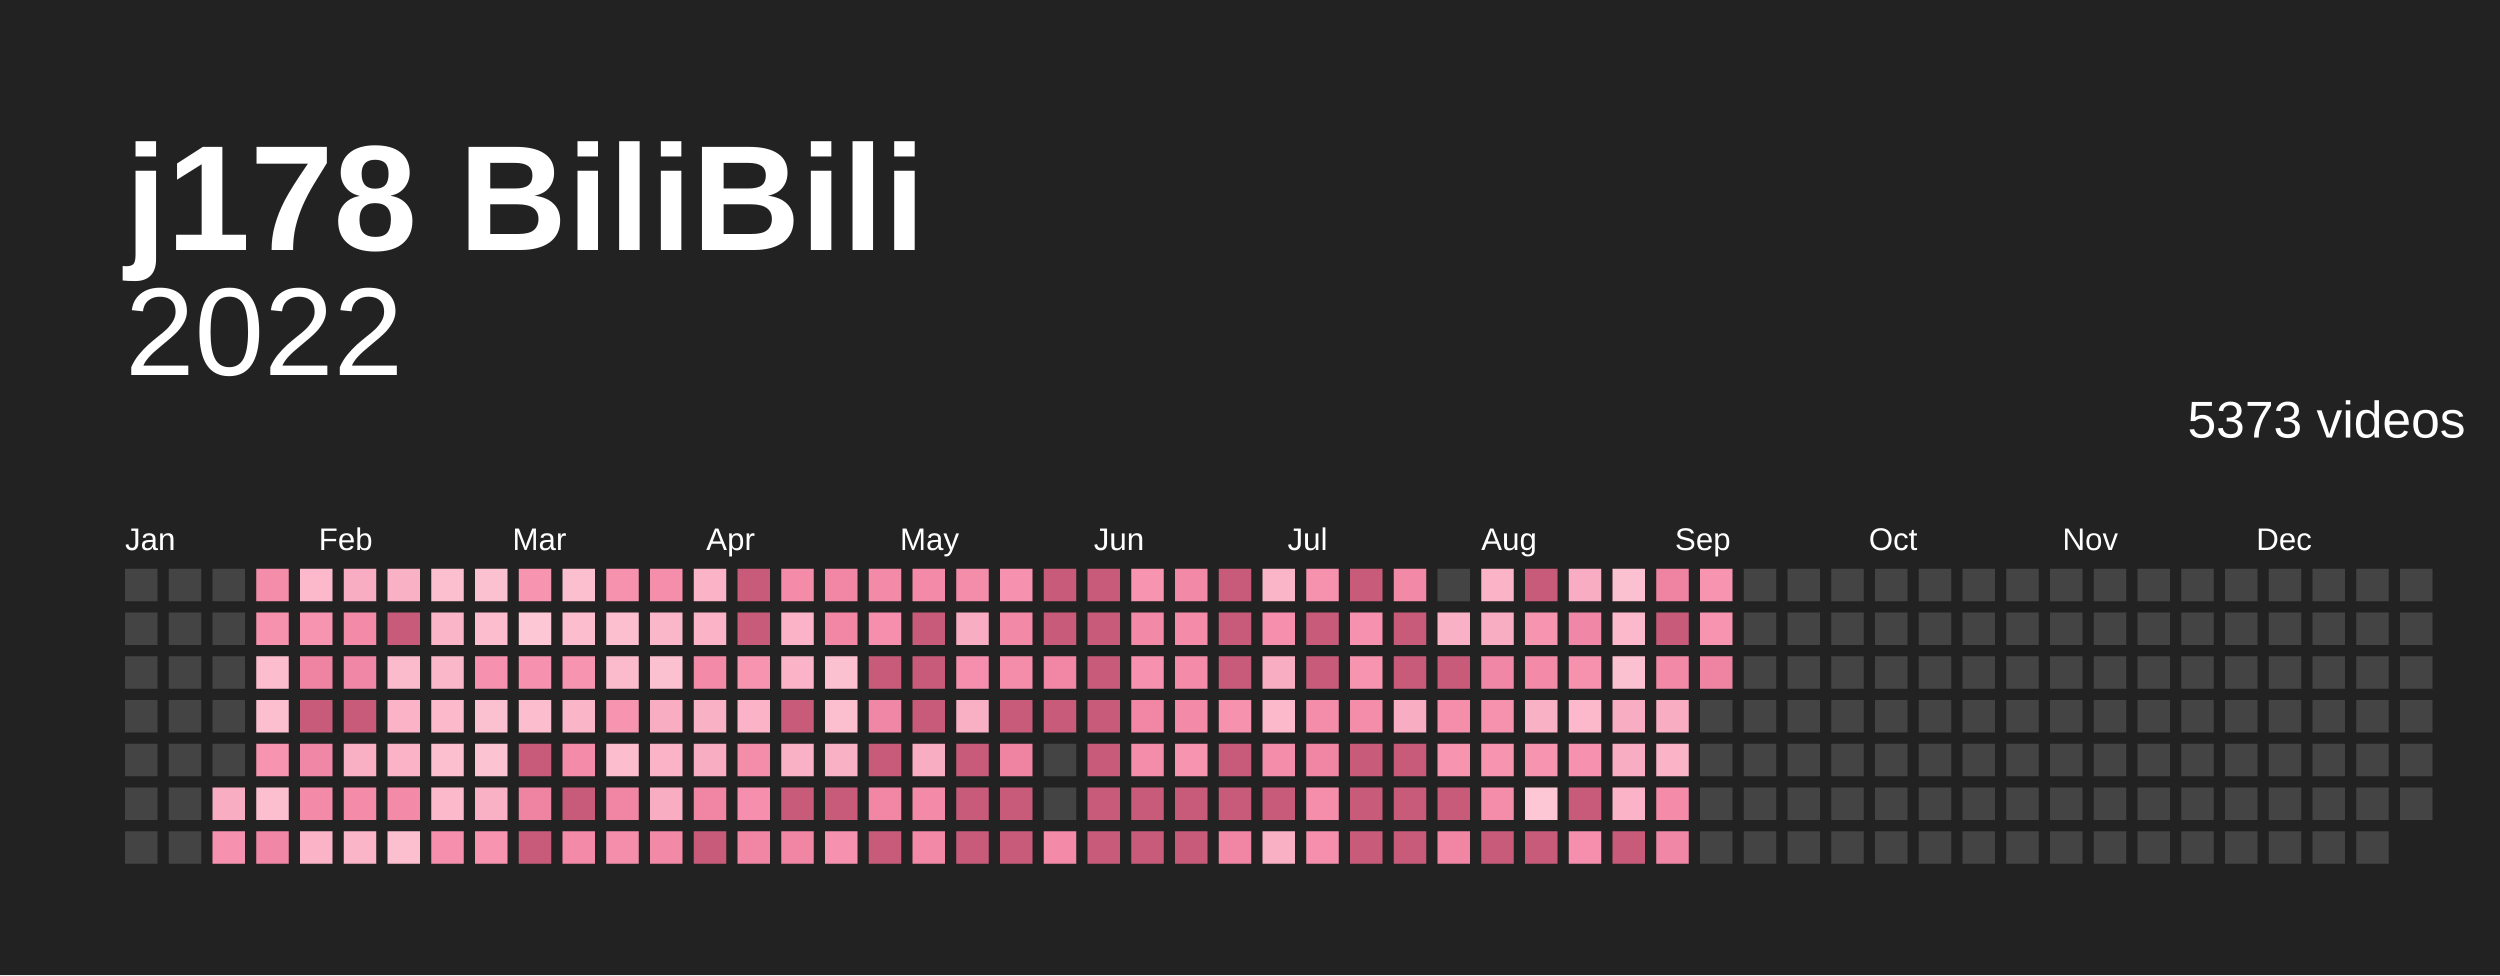
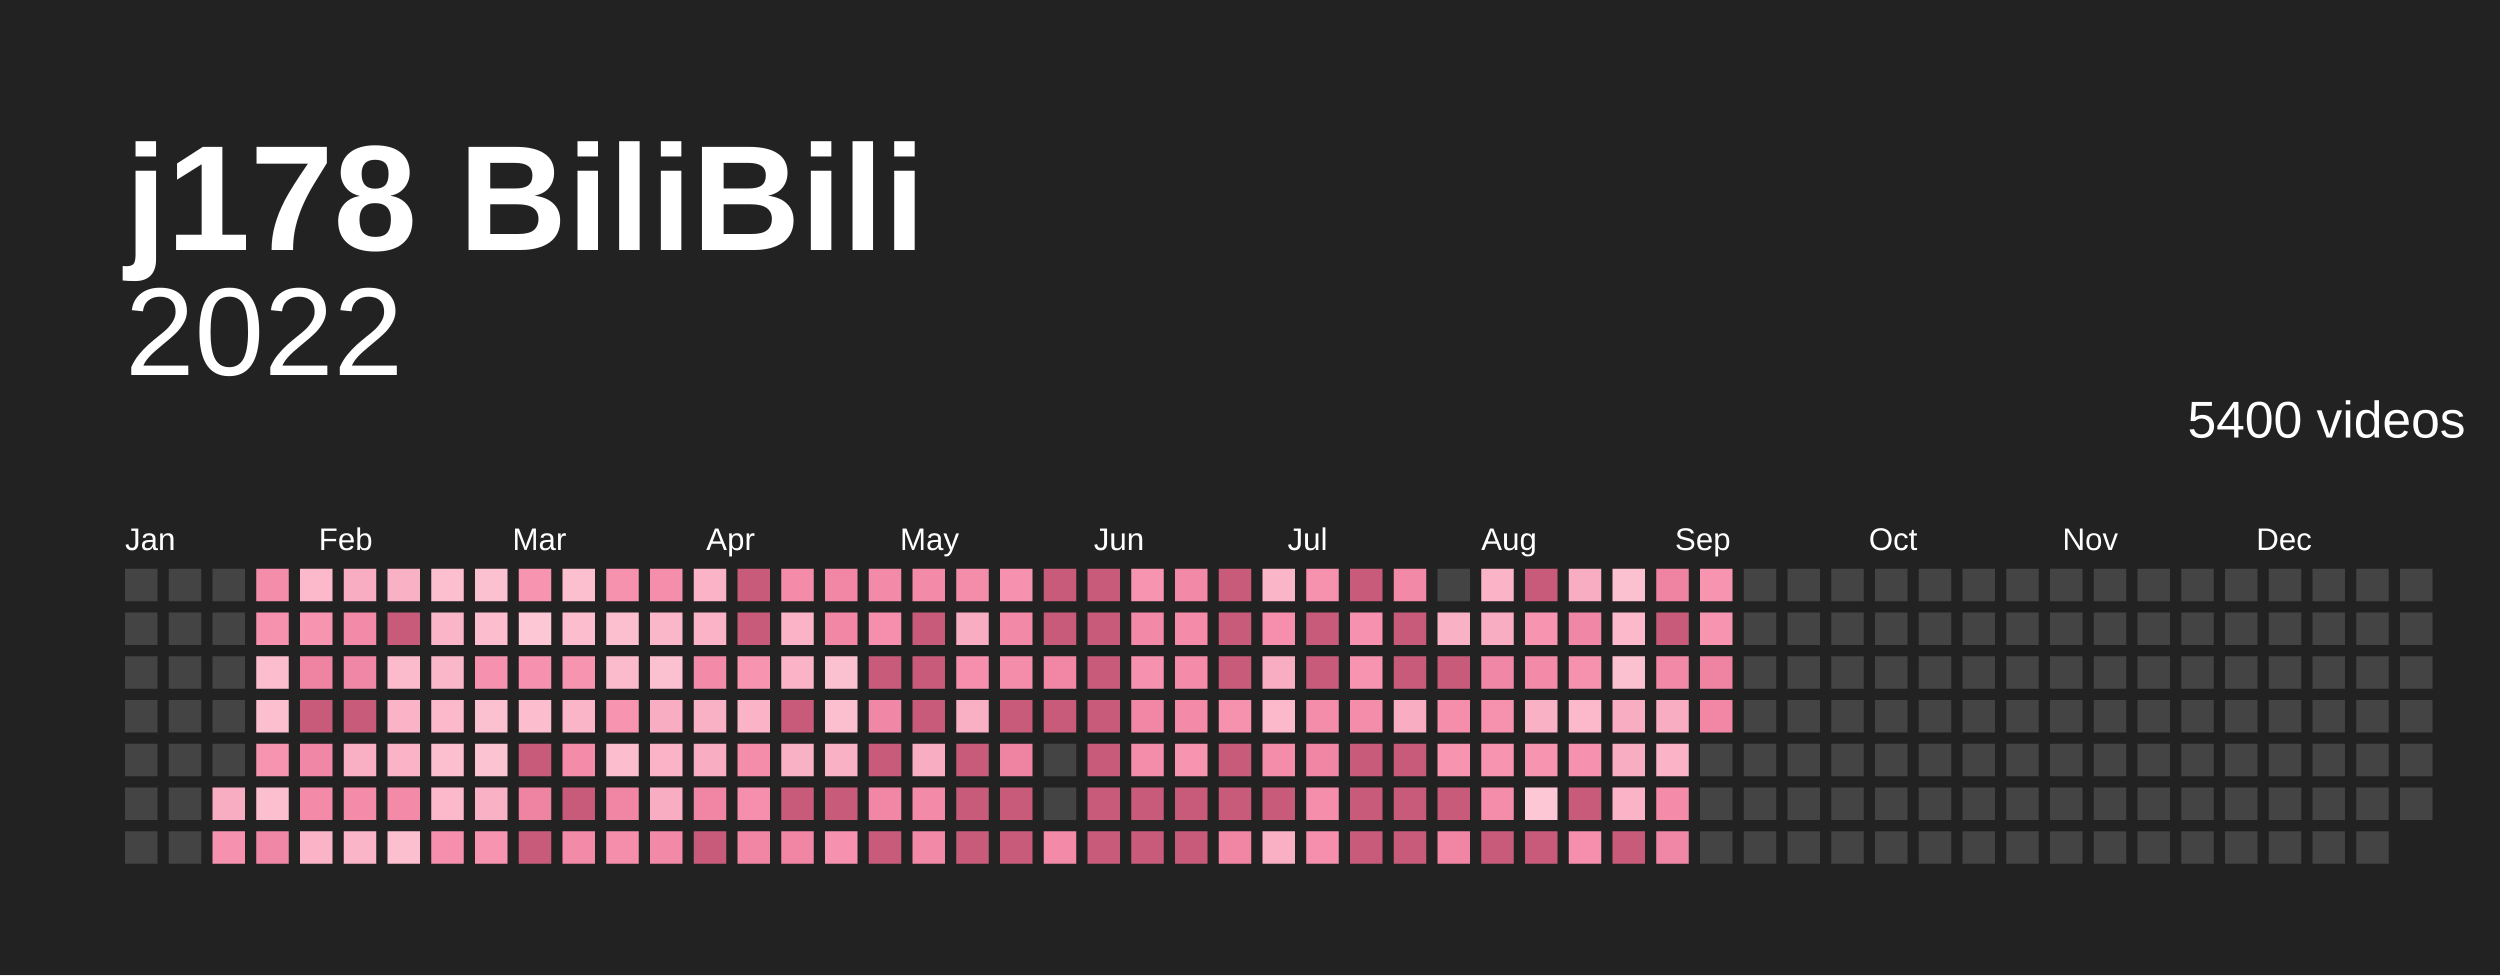
<svg xmlns="http://www.w3.org/2000/svg" baseProfile="full" height="78mm" version="1.1" viewBox="0,0,200,78" width="200mm">
  <defs />
  <rect fill="#222222" height="78" width="200" x="0" y="0" />
  <text fill="#ffffff" style="font-size:12px; font-family:Arial; font-weight:bold;" x="10" y="20">j178 BiliBili</text>
  <text alignment-baseline="hanging" fill="#ffffff" style="font-size:10.0px; font-family:Arial;" x="10" y="30">2022</text>
-   <text alignment-baseline="hanging" fill="#ffffff" style="font-size:4.125px; font-family:Arial;" x="175" y="35">5373 videos</text>
+   <text alignment-baseline="hanging" fill="#ffffff" style="font-size:4.125px; font-family:Arial;" x="175" y="35">5400 videos</text>
  <text fill="#ffffff" style="font-size:2.5px; font-family:Arial" x="10.0" y="44">Jan</text>
  <text fill="#ffffff" style="font-size:2.5px; font-family:Arial" x="25.5" y="44">Feb</text>
  <text fill="#ffffff" style="font-size:2.5px; font-family:Arial" x="41.0" y="44">Mar</text>
  <text fill="#ffffff" style="font-size:2.5px; font-family:Arial" x="56.5" y="44">Apr</text>
  <text fill="#ffffff" style="font-size:2.5px; font-family:Arial" x="72.0" y="44">May</text>
  <text fill="#ffffff" style="font-size:2.5px; font-family:Arial" x="87.5" y="44">Jun</text>
  <text fill="#ffffff" style="font-size:2.5px; font-family:Arial" x="103.0" y="44">Jul</text>
  <text fill="#ffffff" style="font-size:2.5px; font-family:Arial" x="118.5" y="44">Aug</text>
  <text fill="#ffffff" style="font-size:2.5px; font-family:Arial" x="134.0" y="44">Sep</text>
  <text fill="#ffffff" style="font-size:2.5px; font-family:Arial" x="149.5" y="44">Oct</text>
  <text fill="#ffffff" style="font-size:2.5px; font-family:Arial" x="165.0" y="44">Nov</text>
  <text fill="#ffffff" style="font-size:2.5px; font-family:Arial" x="180.5" y="44">Dec</text>
  <rect fill="#444444" height="2.6" width="2.6" x="10.0" y="45.5" />
  <rect fill="#444444" height="2.6" width="2.6" x="10.0" y="49.0" />
  <rect fill="#444444" height="2.6" width="2.6" x="10.0" y="52.5" />
  <rect fill="#444444" height="2.6" width="2.6" x="10.0" y="56.0" />
  <rect fill="#444444" height="2.6" width="2.6" x="10.0" y="59.5" />
  <rect fill="#444444" height="2.6" width="2.6" x="10.0" y="63.0" />
  <rect fill="#444444" height="2.6" width="2.6" x="10.0" y="66.5" />
  <rect fill="#444444" height="2.6" width="2.6" x="13.5" y="45.5" />
  <rect fill="#444444" height="2.6" width="2.6" x="13.5" y="49.0" />
  <rect fill="#444444" height="2.6" width="2.6" x="13.5" y="52.5" />
  <rect fill="#444444" height="2.6" width="2.6" x="13.5" y="56.0" />
  <rect fill="#444444" height="2.6" width="2.6" x="13.5" y="59.5" />
  <rect fill="#444444" height="2.6" width="2.6" x="13.5" y="63.0" />
  <rect fill="#444444" height="2.6" width="2.6" x="13.5" y="66.5" />
  <rect fill="#444444" height="2.6" width="2.6" x="17.0" y="45.5" />
  <rect fill="#444444" height="2.6" width="2.6" x="17.0" y="49.0" />
  <rect fill="#444444" height="2.6" width="2.6" x="17.0" y="52.5" />
  <rect fill="#444444" height="2.6" width="2.6" x="17.0" y="56.0" />
  <rect fill="#444444" height="2.6" width="2.6" x="17.0" y="59.5" />
  <rect fill="#f8adc2" height="2.6" width="2.6" x="17.0" y="63.0" />
  <rect fill="#f692af" height="2.6" width="2.6" x="17.0" y="66.5" />
  <rect fill="#f48daa" height="2.6" width="2.6" x="20.5" y="45.5" />
  <rect fill="#f691ae" height="2.6" width="2.6" x="20.5" y="49.0" />
  <rect fill="#fcbdce" height="2.6" width="2.6" x="20.5" y="52.5" />
  <rect fill="#fcbfd0" height="2.6" width="2.6" x="20.5" y="56.0" />
  <rect fill="#f794b0" height="2.6" width="2.6" x="20.5" y="59.5" />
  <rect fill="#fcbfd0" height="2.6" width="2.6" x="20.5" y="63.0" />
  <rect fill="#f187a6" height="2.6" width="2.6" x="20.5" y="66.5" />
  <rect fill="#fbb9cb" height="2.6" width="2.6" x="24.0" y="45.5" />
  <rect fill="#f794b0" height="2.6" width="2.6" x="24.0" y="49.0" />
  <rect fill="#ef84a2" height="2.6" width="2.6" x="24.0" y="52.5" />
  <rect fill="#c95b7a" height="2.6" width="2.6" x="24.0" y="56.0" />
  <rect fill="#f187a6" height="2.6" width="2.6" x="24.0" y="59.5" />
  <rect fill="#f38aa8" height="2.6" width="2.6" x="24.0" y="63.0" />
  <rect fill="#fab3c7" height="2.6" width="2.6" x="24.0" y="66.5" />
  <rect fill="#f8adc2" height="2.6" width="2.6" x="27.5" y="45.5" />
  <rect fill="#f38aa8" height="2.6" width="2.6" x="27.5" y="49.0" />
  <rect fill="#f187a6" height="2.6" width="2.6" x="27.5" y="52.5" />
  <rect fill="#c95b7a" height="2.6" width="2.6" x="27.5" y="56.0" />
  <rect fill="#f9afc4" height="2.6" width="2.6" x="27.5" y="59.5" />
  <rect fill="#f38ba9" height="2.6" width="2.6" x="27.5" y="63.0" />
  <rect fill="#fab5c8" height="2.6" width="2.6" x="27.5" y="66.5" />
  <rect fill="#f9b1c5" height="2.6" width="2.6" x="31.0" y="45.5" />
  <rect fill="#c95b7a" height="2.6" width="2.6" x="31.0" y="49.0" />
  <rect fill="#fbbbcd" height="2.6" width="2.6" x="31.0" y="52.5" />
  <rect fill="#fab3c7" height="2.6" width="2.6" x="31.0" y="56.0" />
  <rect fill="#fab3c7" height="2.6" width="2.6" x="31.0" y="59.5" />
  <rect fill="#f38aa8" height="2.6" width="2.6" x="31.0" y="63.0" />
  <rect fill="#fcbfd0" height="2.6" width="2.6" x="31.0" y="66.5" />
  <rect fill="#fcbfd0" height="2.6" width="2.6" x="34.5" y="45.5" />
  <rect fill="#fab5c8" height="2.6" width="2.6" x="34.5" y="49.0" />
  <rect fill="#fab7ca" height="2.6" width="2.6" x="34.5" y="52.5" />
  <rect fill="#fbb9cb" height="2.6" width="2.6" x="34.5" y="56.0" />
  <rect fill="#fcbfd0" height="2.6" width="2.6" x="34.5" y="59.5" />
  <rect fill="#fbb9cb" height="2.6" width="2.6" x="34.5" y="63.0" />
  <rect fill="#f58fad" height="2.6" width="2.6" x="34.5" y="66.5" />
  <rect fill="#fcc1d1" height="2.6" width="2.6" x="38.0" y="45.5" />
  <rect fill="#fcbdce" height="2.6" width="2.6" x="38.0" y="49.0" />
  <rect fill="#f692af" height="2.6" width="2.6" x="38.0" y="52.5" />
  <rect fill="#fcc1d1" height="2.6" width="2.6" x="38.0" y="56.0" />
  <rect fill="#fcc3d3" height="2.6" width="2.6" x="38.0" y="59.5" />
  <rect fill="#f9b1c5" height="2.6" width="2.6" x="38.0" y="63.0" />
  <rect fill="#f794b0" height="2.6" width="2.6" x="38.0" y="66.5" />
  <rect fill="#f795b1" height="2.6" width="2.6" x="41.5" y="45.5" />
  <rect fill="#fdc7d6" height="2.6" width="2.6" x="41.5" y="49.0" />
  <rect fill="#f692af" height="2.6" width="2.6" x="41.5" y="52.5" />
  <rect fill="#fcbdce" height="2.6" width="2.6" x="41.5" y="56.0" />
  <rect fill="#c95b7a" height="2.6" width="2.6" x="41.5" y="59.5" />
  <rect fill="#ef84a2" height="2.6" width="2.6" x="41.5" y="63.0" />
  <rect fill="#c95b7a" height="2.6" width="2.6" x="41.5" y="66.5" />
  <rect fill="#fcbfd0" height="2.6" width="2.6" x="45.0" y="45.5" />
  <rect fill="#fcbdce" height="2.6" width="2.6" x="45.0" y="49.0" />
  <rect fill="#f794b0" height="2.6" width="2.6" x="45.0" y="52.5" />
  <rect fill="#fab5c8" height="2.6" width="2.6" x="45.0" y="56.0" />
  <rect fill="#f38ba9" height="2.6" width="2.6" x="45.0" y="59.5" />
  <rect fill="#c95b7a" height="2.6" width="2.6" x="45.0" y="63.0" />
  <rect fill="#f38aa8" height="2.6" width="2.6" x="45.0" y="66.5" />
  <rect fill="#f691ae" height="2.6" width="2.6" x="48.5" y="45.5" />
  <rect fill="#fcbfd0" height="2.6" width="2.6" x="48.5" y="49.0" />
  <rect fill="#fbbbcd" height="2.6" width="2.6" x="48.5" y="52.5" />
  <rect fill="#f795b1" height="2.6" width="2.6" x="48.5" y="56.0" />
  <rect fill="#fcbdce" height="2.6" width="2.6" x="48.5" y="59.5" />
  <rect fill="#f085a4" height="2.6" width="2.6" x="48.5" y="63.0" />
  <rect fill="#f48eab" height="2.6" width="2.6" x="48.5" y="66.5" />
  <rect fill="#f48eab" height="2.6" width="2.6" x="52.0" y="45.5" />
  <rect fill="#fab7ca" height="2.6" width="2.6" x="52.0" y="49.0" />
  <rect fill="#fcc1d1" height="2.6" width="2.6" x="52.0" y="52.5" />
  <rect fill="#f8adc2" height="2.6" width="2.6" x="52.0" y="56.0" />
  <rect fill="#fab3c7" height="2.6" width="2.6" x="52.0" y="59.5" />
  <rect fill="#f8adc2" height="2.6" width="2.6" x="52.0" y="63.0" />
  <rect fill="#f289a7" height="2.6" width="2.6" x="52.0" y="66.5" />
  <rect fill="#fab3c7" height="2.6" width="2.6" x="55.5" y="45.5" />
  <rect fill="#fab3c7" height="2.6" width="2.6" x="55.5" y="49.0" />
  <rect fill="#f38aa8" height="2.6" width="2.6" x="55.5" y="52.5" />
  <rect fill="#f9b1c5" height="2.6" width="2.6" x="55.5" y="56.0" />
  <rect fill="#f8adc2" height="2.6" width="2.6" x="55.5" y="59.5" />
  <rect fill="#f085a4" height="2.6" width="2.6" x="55.5" y="63.0" />
  <rect fill="#c95b7a" height="2.6" width="2.6" x="55.5" y="66.5" />
  <rect fill="#c95b7a" height="2.6" width="2.6" x="59.0" y="45.5" />
  <rect fill="#c95b7a" height="2.6" width="2.6" x="59.0" y="49.0" />
  <rect fill="#f795b1" height="2.6" width="2.6" x="59.0" y="52.5" />
  <rect fill="#fab3c7" height="2.6" width="2.6" x="59.0" y="56.0" />
  <rect fill="#f48daa" height="2.6" width="2.6" x="59.0" y="59.5" />
  <rect fill="#f58fad" height="2.6" width="2.6" x="59.0" y="63.0" />
  <rect fill="#f085a4" height="2.6" width="2.6" x="59.0" y="66.5" />
  <rect fill="#f38ba9" height="2.6" width="2.6" x="62.5" y="45.5" />
  <rect fill="#fab3c7" height="2.6" width="2.6" x="62.5" y="49.0" />
  <rect fill="#fab3c7" height="2.6" width="2.6" x="62.5" y="52.5" />
  <rect fill="#c95b7a" height="2.6" width="2.6" x="62.5" y="56.0" />
  <rect fill="#f9b1c5" height="2.6" width="2.6" x="62.5" y="59.5" />
  <rect fill="#c95b7a" height="2.6" width="2.6" x="62.5" y="63.0" />
  <rect fill="#f085a4" height="2.6" width="2.6" x="62.5" y="66.5" />
  <rect fill="#f186a5" height="2.6" width="2.6" x="66.0" y="45.5" />
  <rect fill="#f186a5" height="2.6" width="2.6" x="66.0" y="49.0" />
  <rect fill="#fcc1d1" height="2.6" width="2.6" x="66.0" y="52.5" />
  <rect fill="#fcbfd0" height="2.6" width="2.6" x="66.0" y="56.0" />
  <rect fill="#f9b1c5" height="2.6" width="2.6" x="66.0" y="59.5" />
  <rect fill="#c95b7a" height="2.6" width="2.6" x="66.0" y="63.0" />
  <rect fill="#f692af" height="2.6" width="2.6" x="66.0" y="66.5" />
  <rect fill="#f38aa8" height="2.6" width="2.6" x="69.5" y="45.5" />
  <rect fill="#f58fad" height="2.6" width="2.6" x="69.5" y="49.0" />
  <rect fill="#c95b7a" height="2.6" width="2.6" x="69.5" y="52.5" />
  <rect fill="#f187a6" height="2.6" width="2.6" x="69.5" y="56.0" />
  <rect fill="#c95b7a" height="2.6" width="2.6" x="69.5" y="59.5" />
  <rect fill="#f186a5" height="2.6" width="2.6" x="69.5" y="63.0" />
  <rect fill="#c95b7a" height="2.6" width="2.6" x="69.5" y="66.5" />
  <rect fill="#f38aa8" height="2.6" width="2.6" x="73.0" y="45.5" />
  <rect fill="#c95b7a" height="2.6" width="2.6" x="73.0" y="49.0" />
  <rect fill="#c95b7a" height="2.6" width="2.6" x="73.0" y="52.5" />
  <rect fill="#c95b7a" height="2.6" width="2.6" x="73.0" y="56.0" />
  <rect fill="#f8adc2" height="2.6" width="2.6" x="73.0" y="59.5" />
  <rect fill="#f38aa8" height="2.6" width="2.6" x="73.0" y="63.0" />
  <rect fill="#f289a7" height="2.6" width="2.6" x="73.0" y="66.5" />
  <rect fill="#f48daa" height="2.6" width="2.6" x="76.5" y="45.5" />
  <rect fill="#f8adc2" height="2.6" width="2.6" x="76.5" y="49.0" />
  <rect fill="#f58fad" height="2.6" width="2.6" x="76.5" y="52.5" />
  <rect fill="#f9afc4" height="2.6" width="2.6" x="76.5" y="56.0" />
  <rect fill="#c95b7a" height="2.6" width="2.6" x="76.5" y="59.5" />
  <rect fill="#c95b7a" height="2.6" width="2.6" x="76.5" y="63.0" />
  <rect fill="#c95b7a" height="2.6" width="2.6" x="76.5" y="66.5" />
  <rect fill="#f692af" height="2.6" width="2.6" x="80.0" y="45.5" />
  <rect fill="#f289a7" height="2.6" width="2.6" x="80.0" y="49.0" />
  <rect fill="#f48daa" height="2.6" width="2.6" x="80.0" y="52.5" />
  <rect fill="#c95b7a" height="2.6" width="2.6" x="80.0" y="56.0" />
  <rect fill="#ef84a2" height="2.6" width="2.6" x="80.0" y="59.5" />
  <rect fill="#c95b7a" height="2.6" width="2.6" x="80.0" y="63.0" />
  <rect fill="#c95b7a" height="2.6" width="2.6" x="80.0" y="66.5" />
  <rect fill="#c95b7a" height="2.6" width="2.6" x="83.5" y="45.5" />
  <rect fill="#c95b7a" height="2.6" width="2.6" x="83.5" y="49.0" />
  <rect fill="#f186a5" height="2.6" width="2.6" x="83.5" y="52.5" />
  <rect fill="#c95b7a" height="2.6" width="2.6" x="83.5" y="56.0" />
  <rect fill="#444444" height="2.6" width="2.6" x="83.5" y="59.5" />
  <rect fill="#444444" height="2.6" width="2.6" x="83.5" y="63.0" />
  <rect fill="#f38aa8" height="2.6" width="2.6" x="83.5" y="66.5" />
  <rect fill="#c95b7a" height="2.6" width="2.6" x="87.0" y="45.5" />
  <rect fill="#c95b7a" height="2.6" width="2.6" x="87.0" y="49.0" />
  <rect fill="#c95b7a" height="2.6" width="2.6" x="87.0" y="52.5" />
  <rect fill="#c95b7a" height="2.6" width="2.6" x="87.0" y="56.0" />
  <rect fill="#c95b7a" height="2.6" width="2.6" x="87.0" y="59.5" />
  <rect fill="#c95b7a" height="2.6" width="2.6" x="87.0" y="63.0" />
  <rect fill="#c95b7a" height="2.6" width="2.6" x="87.0" y="66.5" />
  <rect fill="#f795b1" height="2.6" width="2.6" x="90.5" y="45.5" />
  <rect fill="#f289a7" height="2.6" width="2.6" x="90.5" y="49.0" />
  <rect fill="#f692af" height="2.6" width="2.6" x="90.5" y="52.5" />
  <rect fill="#f186a5" height="2.6" width="2.6" x="90.5" y="56.0" />
  <rect fill="#f48daa" height="2.6" width="2.6" x="90.5" y="59.5" />
  <rect fill="#c95b7a" height="2.6" width="2.6" x="90.5" y="63.0" />
  <rect fill="#c95b7a" height="2.6" width="2.6" x="90.5" y="66.5" />
  <rect fill="#f289a7" height="2.6" width="2.6" x="94.0" y="45.5" />
  <rect fill="#f38ba9" height="2.6" width="2.6" x="94.0" y="49.0" />
  <rect fill="#f38ba9" height="2.6" width="2.6" x="94.0" y="52.5" />
  <rect fill="#f38aa8" height="2.6" width="2.6" x="94.0" y="56.0" />
  <rect fill="#f795b1" height="2.6" width="2.6" x="94.0" y="59.5" />
  <rect fill="#c95b7a" height="2.6" width="2.6" x="94.0" y="63.0" />
  <rect fill="#c95b7a" height="2.6" width="2.6" x="94.0" y="66.5" />
  <rect fill="#c95b7a" height="2.6" width="2.6" x="97.5" y="45.5" />
  <rect fill="#c95b7a" height="2.6" width="2.6" x="97.5" y="49.0" />
  <rect fill="#c95b7a" height="2.6" width="2.6" x="97.5" y="52.5" />
  <rect fill="#f691ae" height="2.6" width="2.6" x="97.5" y="56.0" />
  <rect fill="#c95b7a" height="2.6" width="2.6" x="97.5" y="59.5" />
  <rect fill="#c95b7a" height="2.6" width="2.6" x="97.5" y="63.0" />
  <rect fill="#f085a4" height="2.6" width="2.6" x="97.5" y="66.5" />
  <rect fill="#fab5c8" height="2.6" width="2.6" x="101.0" y="45.5" />
  <rect fill="#f58fad" height="2.6" width="2.6" x="101.0" y="49.0" />
  <rect fill="#f8adc2" height="2.6" width="2.6" x="101.0" y="52.5" />
  <rect fill="#fbb9cb" height="2.6" width="2.6" x="101.0" y="56.0" />
  <rect fill="#f48daa" height="2.6" width="2.6" x="101.0" y="59.5" />
  <rect fill="#c95b7a" height="2.6" width="2.6" x="101.0" y="63.0" />
  <rect fill="#f9afc4" height="2.6" width="2.6" x="101.0" y="66.5" />
  <rect fill="#f691ae" height="2.6" width="2.6" x="104.5" y="45.5" />
  <rect fill="#c95b7a" height="2.6" width="2.6" x="104.5" y="49.0" />
  <rect fill="#c95b7a" height="2.6" width="2.6" x="104.5" y="52.5" />
  <rect fill="#f48daa" height="2.6" width="2.6" x="104.5" y="56.0" />
  <rect fill="#f085a4" height="2.6" width="2.6" x="104.5" y="59.5" />
  <rect fill="#f48eab" height="2.6" width="2.6" x="104.5" y="63.0" />
  <rect fill="#f58fad" height="2.6" width="2.6" x="104.5" y="66.5" />
  <rect fill="#c95b7a" height="2.6" width="2.6" x="108.0" y="45.5" />
  <rect fill="#f692af" height="2.6" width="2.6" x="108.0" y="49.0" />
  <rect fill="#f794b0" height="2.6" width="2.6" x="108.0" y="52.5" />
  <rect fill="#f48daa" height="2.6" width="2.6" x="108.0" y="56.0" />
  <rect fill="#c95b7a" height="2.6" width="2.6" x="108.0" y="59.5" />
  <rect fill="#c95b7a" height="2.6" width="2.6" x="108.0" y="63.0" />
  <rect fill="#c95b7a" height="2.6" width="2.6" x="108.0" y="66.5" />
  <rect fill="#f289a7" height="2.6" width="2.6" x="111.5" y="45.5" />
  <rect fill="#c95b7a" height="2.6" width="2.6" x="111.5" y="49.0" />
  <rect fill="#c95b7a" height="2.6" width="2.6" x="111.5" y="52.5" />
  <rect fill="#f8adc2" height="2.6" width="2.6" x="111.5" y="56.0" />
  <rect fill="#c95b7a" height="2.6" width="2.6" x="111.5" y="59.5" />
  <rect fill="#c95b7a" height="2.6" width="2.6" x="111.5" y="63.0" />
  <rect fill="#c95b7a" height="2.6" width="2.6" x="111.5" y="66.5" />
  <rect fill="#444444" height="2.6" width="2.6" x="115.0" y="45.5" />
  <rect fill="#f9b1c5" height="2.6" width="2.6" x="115.0" y="49.0" />
  <rect fill="#c95b7a" height="2.6" width="2.6" x="115.0" y="52.5" />
  <rect fill="#f48eab" height="2.6" width="2.6" x="115.0" y="56.0" />
  <rect fill="#f794b0" height="2.6" width="2.6" x="115.0" y="59.5" />
  <rect fill="#c95b7a" height="2.6" width="2.6" x="115.0" y="63.0" />
  <rect fill="#f085a4" height="2.6" width="2.6" x="115.0" y="66.5" />
  <rect fill="#fab3c7" height="2.6" width="2.6" x="118.5" y="45.5" />
  <rect fill="#f8adc2" height="2.6" width="2.6" x="118.5" y="49.0" />
  <rect fill="#f187a6" height="2.6" width="2.6" x="118.5" y="52.5" />
  <rect fill="#f691ae" height="2.6" width="2.6" x="118.5" y="56.0" />
  <rect fill="#f795b1" height="2.6" width="2.6" x="118.5" y="59.5" />
  <rect fill="#f48daa" height="2.6" width="2.6" x="118.5" y="63.0" />
  <rect fill="#c95b7a" height="2.6" width="2.6" x="118.5" y="66.5" />
  <rect fill="#c95b7a" height="2.6" width="2.6" x="122.0" y="45.5" />
  <rect fill="#f795b1" height="2.6" width="2.6" x="122.0" y="49.0" />
  <rect fill="#f38aa8" height="2.6" width="2.6" x="122.0" y="52.5" />
  <rect fill="#f9b1c5" height="2.6" width="2.6" x="122.0" y="56.0" />
  <rect fill="#f794b0" height="2.6" width="2.6" x="122.0" y="59.5" />
  <rect fill="#fdc7d6" height="2.6" width="2.6" x="122.0" y="63.0" />
  <rect fill="#c95b7a" height="2.6" width="2.6" x="122.0" y="66.5" />
  <rect fill="#f8adc2" height="2.6" width="2.6" x="125.5" y="45.5" />
  <rect fill="#f187a6" height="2.6" width="2.6" x="125.5" y="49.0" />
  <rect fill="#f691ae" height="2.6" width="2.6" x="125.5" y="52.5" />
  <rect fill="#fbb9cb" height="2.6" width="2.6" x="125.5" y="56.0" />
  <rect fill="#f692af" height="2.6" width="2.6" x="125.5" y="59.5" />
  <rect fill="#c95b7a" height="2.6" width="2.6" x="125.5" y="63.0" />
  <rect fill="#f58fad" height="2.6" width="2.6" x="125.5" y="66.5" />
  <rect fill="#fcc1d1" height="2.6" width="2.6" x="129.0" y="45.5" />
  <rect fill="#fbb9cb" height="2.6" width="2.6" x="129.0" y="49.0" />
  <rect fill="#fcc1d1" height="2.6" width="2.6" x="129.0" y="52.5" />
  <rect fill="#f8adc2" height="2.6" width="2.6" x="129.0" y="56.0" />
  <rect fill="#f8adc2" height="2.6" width="2.6" x="129.0" y="59.5" />
  <rect fill="#fab3c7" height="2.6" width="2.6" x="129.0" y="63.0" />
  <rect fill="#c95b7a" height="2.6" width="2.6" x="129.0" y="66.5" />
  <rect fill="#ef84a2" height="2.6" width="2.6" x="132.5" y="45.5" />
  <rect fill="#c95b7a" height="2.6" width="2.6" x="132.5" y="49.0" />
  <rect fill="#f289a7" height="2.6" width="2.6" x="132.5" y="52.5" />
  <rect fill="#f8adc2" height="2.6" width="2.6" x="132.5" y="56.0" />
  <rect fill="#fab3c7" height="2.6" width="2.6" x="132.5" y="59.5" />
  <rect fill="#f38ba9" height="2.6" width="2.6" x="132.5" y="63.0" />
  <rect fill="#f187a6" height="2.6" width="2.6" x="132.5" y="66.5" />
  <rect fill="#f794b0" height="2.6" width="2.6" x="136.0" y="45.5" />
  <rect fill="#f795b1" height="2.6" width="2.6" x="136.0" y="49.0" />
  <rect fill="#ef84a2" height="2.6" width="2.6" x="136.0" y="52.5" />
-   <rect fill="#444444" height="2.6" width="2.6" x="136.0" y="56.0" />
+   <rect fill="#f186a5" height="2.6" width="2.6" x="136.0" y="56.0" />
  <rect fill="#444444" height="2.6" width="2.6" x="136.0" y="59.5" />
  <rect fill="#444444" height="2.6" width="2.6" x="136.0" y="63.0" />
  <rect fill="#444444" height="2.6" width="2.6" x="136.0" y="66.5" />
  <rect fill="#444444" height="2.6" width="2.6" x="139.5" y="45.5" />
  <rect fill="#444444" height="2.6" width="2.6" x="139.5" y="49.0" />
  <rect fill="#444444" height="2.6" width="2.6" x="139.5" y="52.5" />
  <rect fill="#444444" height="2.6" width="2.6" x="139.5" y="56.0" />
  <rect fill="#444444" height="2.6" width="2.6" x="139.5" y="59.5" />
  <rect fill="#444444" height="2.6" width="2.6" x="139.5" y="63.0" />
  <rect fill="#444444" height="2.6" width="2.6" x="139.5" y="66.5" />
  <rect fill="#444444" height="2.6" width="2.6" x="143.0" y="45.5" />
  <rect fill="#444444" height="2.6" width="2.6" x="143.0" y="49.0" />
  <rect fill="#444444" height="2.6" width="2.6" x="143.0" y="52.5" />
  <rect fill="#444444" height="2.6" width="2.6" x="143.0" y="56.0" />
  <rect fill="#444444" height="2.6" width="2.6" x="143.0" y="59.5" />
  <rect fill="#444444" height="2.6" width="2.6" x="143.0" y="63.0" />
  <rect fill="#444444" height="2.6" width="2.6" x="143.0" y="66.5" />
  <rect fill="#444444" height="2.6" width="2.6" x="146.5" y="45.5" />
  <rect fill="#444444" height="2.6" width="2.6" x="146.5" y="49.0" />
  <rect fill="#444444" height="2.6" width="2.6" x="146.5" y="52.5" />
  <rect fill="#444444" height="2.6" width="2.6" x="146.5" y="56.0" />
  <rect fill="#444444" height="2.6" width="2.6" x="146.5" y="59.5" />
  <rect fill="#444444" height="2.6" width="2.6" x="146.5" y="63.0" />
  <rect fill="#444444" height="2.6" width="2.6" x="146.5" y="66.5" />
  <rect fill="#444444" height="2.6" width="2.6" x="150.0" y="45.5" />
  <rect fill="#444444" height="2.6" width="2.6" x="150.0" y="49.0" />
  <rect fill="#444444" height="2.6" width="2.6" x="150.0" y="52.5" />
  <rect fill="#444444" height="2.6" width="2.6" x="150.0" y="56.0" />
  <rect fill="#444444" height="2.6" width="2.6" x="150.0" y="59.5" />
  <rect fill="#444444" height="2.6" width="2.6" x="150.0" y="63.0" />
  <rect fill="#444444" height="2.6" width="2.6" x="150.0" y="66.5" />
  <rect fill="#444444" height="2.6" width="2.6" x="153.5" y="45.5" />
  <rect fill="#444444" height="2.6" width="2.6" x="153.5" y="49.0" />
  <rect fill="#444444" height="2.6" width="2.6" x="153.5" y="52.5" />
  <rect fill="#444444" height="2.6" width="2.6" x="153.5" y="56.0" />
  <rect fill="#444444" height="2.6" width="2.6" x="153.5" y="59.5" />
  <rect fill="#444444" height="2.6" width="2.6" x="153.5" y="63.0" />
  <rect fill="#444444" height="2.6" width="2.6" x="153.5" y="66.5" />
  <rect fill="#444444" height="2.6" width="2.6" x="157.0" y="45.5" />
  <rect fill="#444444" height="2.6" width="2.6" x="157.0" y="49.0" />
  <rect fill="#444444" height="2.6" width="2.6" x="157.0" y="52.5" />
  <rect fill="#444444" height="2.6" width="2.6" x="157.0" y="56.0" />
  <rect fill="#444444" height="2.6" width="2.6" x="157.0" y="59.5" />
  <rect fill="#444444" height="2.6" width="2.6" x="157.0" y="63.0" />
  <rect fill="#444444" height="2.6" width="2.6" x="157.0" y="66.5" />
  <rect fill="#444444" height="2.6" width="2.6" x="160.5" y="45.5" />
  <rect fill="#444444" height="2.6" width="2.6" x="160.5" y="49.0" />
  <rect fill="#444444" height="2.6" width="2.6" x="160.5" y="52.5" />
  <rect fill="#444444" height="2.6" width="2.6" x="160.5" y="56.0" />
  <rect fill="#444444" height="2.6" width="2.6" x="160.5" y="59.5" />
  <rect fill="#444444" height="2.6" width="2.6" x="160.5" y="63.0" />
  <rect fill="#444444" height="2.6" width="2.6" x="160.5" y="66.5" />
  <rect fill="#444444" height="2.6" width="2.6" x="164.0" y="45.5" />
  <rect fill="#444444" height="2.6" width="2.6" x="164.0" y="49.0" />
  <rect fill="#444444" height="2.6" width="2.6" x="164.0" y="52.5" />
  <rect fill="#444444" height="2.6" width="2.6" x="164.0" y="56.0" />
  <rect fill="#444444" height="2.6" width="2.6" x="164.0" y="59.5" />
  <rect fill="#444444" height="2.6" width="2.6" x="164.0" y="63.0" />
  <rect fill="#444444" height="2.6" width="2.6" x="164.0" y="66.5" />
  <rect fill="#444444" height="2.6" width="2.6" x="167.5" y="45.5" />
  <rect fill="#444444" height="2.6" width="2.6" x="167.5" y="49.0" />
  <rect fill="#444444" height="2.6" width="2.6" x="167.5" y="52.5" />
  <rect fill="#444444" height="2.6" width="2.6" x="167.5" y="56.0" />
  <rect fill="#444444" height="2.6" width="2.6" x="167.5" y="59.5" />
  <rect fill="#444444" height="2.6" width="2.6" x="167.5" y="63.0" />
  <rect fill="#444444" height="2.6" width="2.6" x="167.5" y="66.5" />
  <rect fill="#444444" height="2.6" width="2.6" x="171.0" y="45.5" />
  <rect fill="#444444" height="2.6" width="2.6" x="171.0" y="49.0" />
  <rect fill="#444444" height="2.6" width="2.6" x="171.0" y="52.5" />
  <rect fill="#444444" height="2.6" width="2.6" x="171.0" y="56.0" />
  <rect fill="#444444" height="2.6" width="2.6" x="171.0" y="59.5" />
  <rect fill="#444444" height="2.6" width="2.6" x="171.0" y="63.0" />
  <rect fill="#444444" height="2.6" width="2.6" x="171.0" y="66.5" />
  <rect fill="#444444" height="2.6" width="2.6" x="174.5" y="45.5" />
  <rect fill="#444444" height="2.6" width="2.6" x="174.5" y="49.0" />
  <rect fill="#444444" height="2.6" width="2.6" x="174.5" y="52.5" />
  <rect fill="#444444" height="2.6" width="2.6" x="174.5" y="56.0" />
  <rect fill="#444444" height="2.6" width="2.6" x="174.5" y="59.5" />
  <rect fill="#444444" height="2.6" width="2.6" x="174.5" y="63.0" />
  <rect fill="#444444" height="2.6" width="2.6" x="174.5" y="66.5" />
  <rect fill="#444444" height="2.6" width="2.6" x="178.0" y="45.5" />
  <rect fill="#444444" height="2.6" width="2.6" x="178.0" y="49.0" />
  <rect fill="#444444" height="2.6" width="2.6" x="178.0" y="52.5" />
  <rect fill="#444444" height="2.6" width="2.6" x="178.0" y="56.0" />
  <rect fill="#444444" height="2.6" width="2.6" x="178.0" y="59.5" />
  <rect fill="#444444" height="2.6" width="2.6" x="178.0" y="63.0" />
  <rect fill="#444444" height="2.6" width="2.6" x="178.0" y="66.5" />
  <rect fill="#444444" height="2.6" width="2.6" x="181.5" y="45.5" />
  <rect fill="#444444" height="2.6" width="2.6" x="181.5" y="49.0" />
  <rect fill="#444444" height="2.6" width="2.6" x="181.5" y="52.5" />
  <rect fill="#444444" height="2.6" width="2.6" x="181.5" y="56.0" />
  <rect fill="#444444" height="2.6" width="2.6" x="181.5" y="59.5" />
  <rect fill="#444444" height="2.6" width="2.6" x="181.5" y="63.0" />
  <rect fill="#444444" height="2.6" width="2.6" x="181.5" y="66.5" />
  <rect fill="#444444" height="2.6" width="2.6" x="185.0" y="45.5" />
  <rect fill="#444444" height="2.6" width="2.6" x="185.0" y="49.0" />
  <rect fill="#444444" height="2.6" width="2.6" x="185.0" y="52.5" />
  <rect fill="#444444" height="2.6" width="2.6" x="185.0" y="56.0" />
  <rect fill="#444444" height="2.6" width="2.6" x="185.0" y="59.5" />
  <rect fill="#444444" height="2.6" width="2.6" x="185.0" y="63.0" />
  <rect fill="#444444" height="2.6" width="2.6" x="185.0" y="66.5" />
  <rect fill="#444444" height="2.6" width="2.6" x="188.5" y="45.5" />
  <rect fill="#444444" height="2.6" width="2.6" x="188.5" y="49.0" />
  <rect fill="#444444" height="2.6" width="2.6" x="188.5" y="52.5" />
  <rect fill="#444444" height="2.6" width="2.6" x="188.5" y="56.0" />
  <rect fill="#444444" height="2.6" width="2.6" x="188.5" y="59.5" />
  <rect fill="#444444" height="2.6" width="2.6" x="188.5" y="63.0" />
  <rect fill="#444444" height="2.6" width="2.6" x="188.5" y="66.5" />
  <rect fill="#444444" height="2.6" width="2.6" x="192.0" y="45.5" />
  <rect fill="#444444" height="2.6" width="2.6" x="192.0" y="49.0" />
  <rect fill="#444444" height="2.6" width="2.6" x="192.0" y="52.5" />
  <rect fill="#444444" height="2.6" width="2.6" x="192.0" y="56.0" />
  <rect fill="#444444" height="2.6" width="2.6" x="192.0" y="59.5" />
  <rect fill="#444444" height="2.6" width="2.6" x="192.0" y="63.0" />
</svg>
